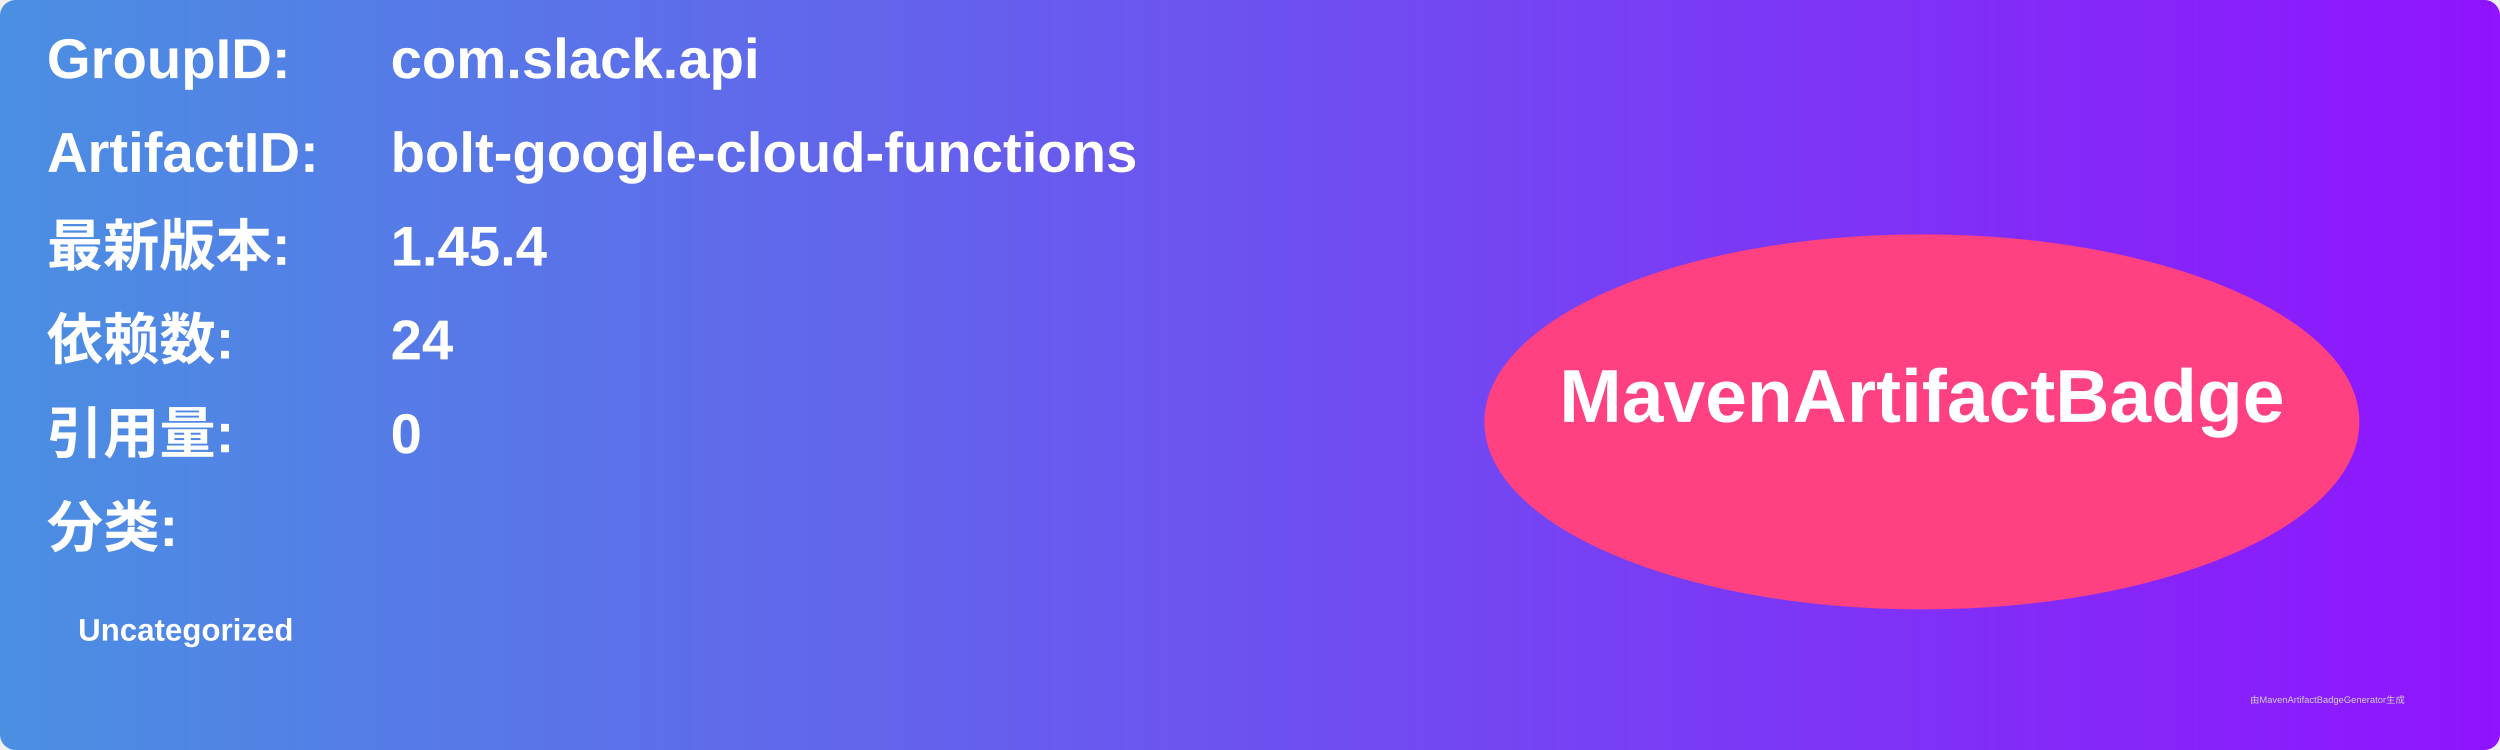
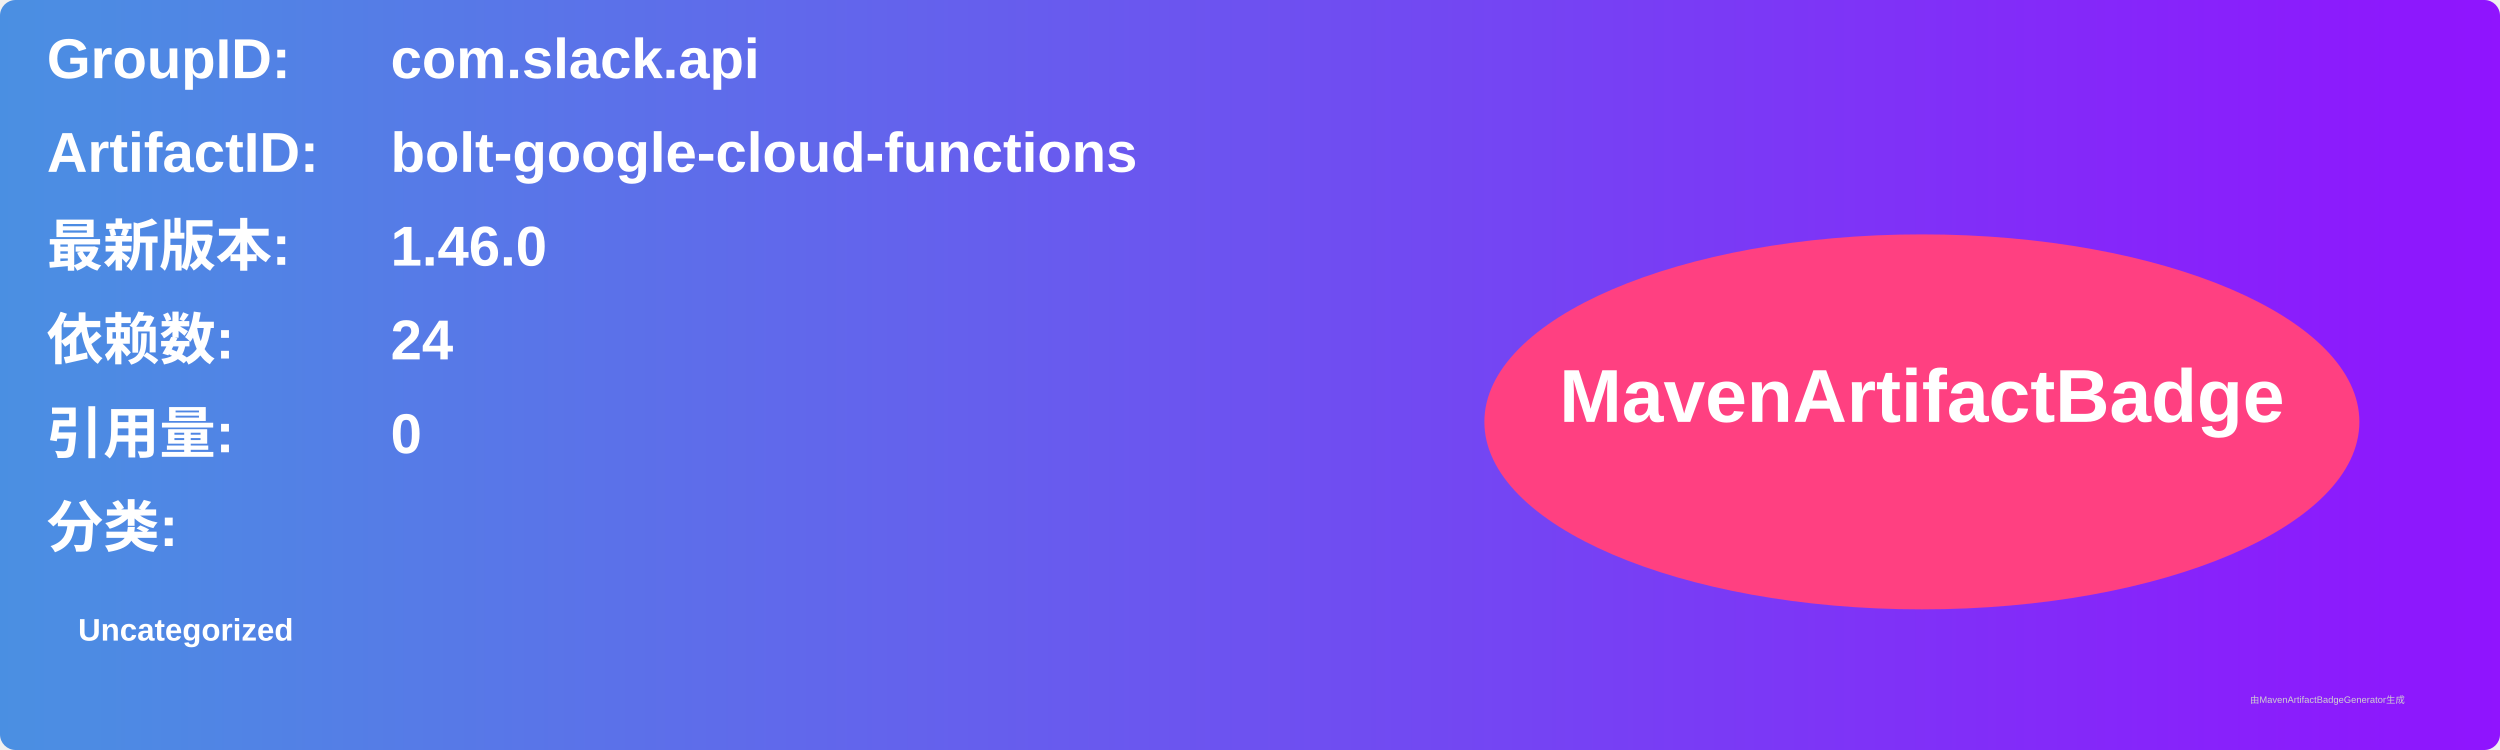
<svg xmlns="http://www.w3.org/2000/svg" width="800" height="240" viewBox="0 0 800 240">
  <linearGradient id="grad" x1="0%" y1="0%" x2="100%" y2="0%">
    <stop offset="0%" stop-color="#4a90e2" />
    <stop offset="100%" stop-color="#9013fe" />
  </linearGradient>
  <rect width="100%" height="100%" rx="5" ry="5" fill="url(#grad)" />
  <g transform="translate(15, 15)">
    <text x="0" y="10" font-family="Arial" font-size="18" fill="white" font-weight="bold" width="260">GroupID:</text>
    <text x="110" y="10" font-family="Arial" font-size="18" fill="white" font-weight="bold" width="460">com.slack.api</text>
    <text x="0" y="40" font-family="Arial" font-size="18" fill="white" font-weight="bold" width="260">ArtifactID:</text>
    <text x="110" y="40" font-family="Arial" font-size="18" fill="white" font-weight="bold" width="460">bolt-google-cloud-functions</text>
    <text x="0" y="70" font-family="Arial" font-size="18" fill="white" font-weight="bold">最新版本:</text>
    <text x="110" y="70" font-family="Arial" font-size="18" fill="white" font-weight="bold">
-       <tspan font-weight="bold">1.45.4</tspan>
+       <tspan font-weight="bold">1.46.0</tspan>
    </text>
    <text x="0" y="100" font-family="Arial" font-size="18" fill="white" font-weight="bold">依赖数: </text>
    <text x="110" y="100" font-family="Arial" font-size="18" fill="white">
      <tspan font-weight="bold">24</tspan>
    </text>
    <text x="0" y="130" font-family="Arial" font-size="18" fill="white" font-weight="bold">引用量: </text>
    <text x="110" y="130" font-family="Arial" font-size="18" fill="white">
      <tspan font-weight="bold">0</tspan>
    </text>
    <text x="0" y="160" font-family="Arial" font-size="18" fill="white" font-weight="bold">分类:</text>
    <text x="10" y="190" font-family="Arial" font-size="10" fill="white">
      <tspan font-weight="bold">Uncategorized</tspan>
    </text>
    <ellipse cx="600" cy="120" rx="140" ry="60" fill="#ff4081" />
    <text x="600" y="120" text-anchor="middle" font-family="Arial" font-size="24" fill="white" font-weight="bold">MavenArtifactBadge</text>
  </g>
  <text x="720" y="225" font-family="Arial" font-size="3" fill="#d0d0d0">由MavenArtifactBadgeGenerator生成</text>
</svg>
